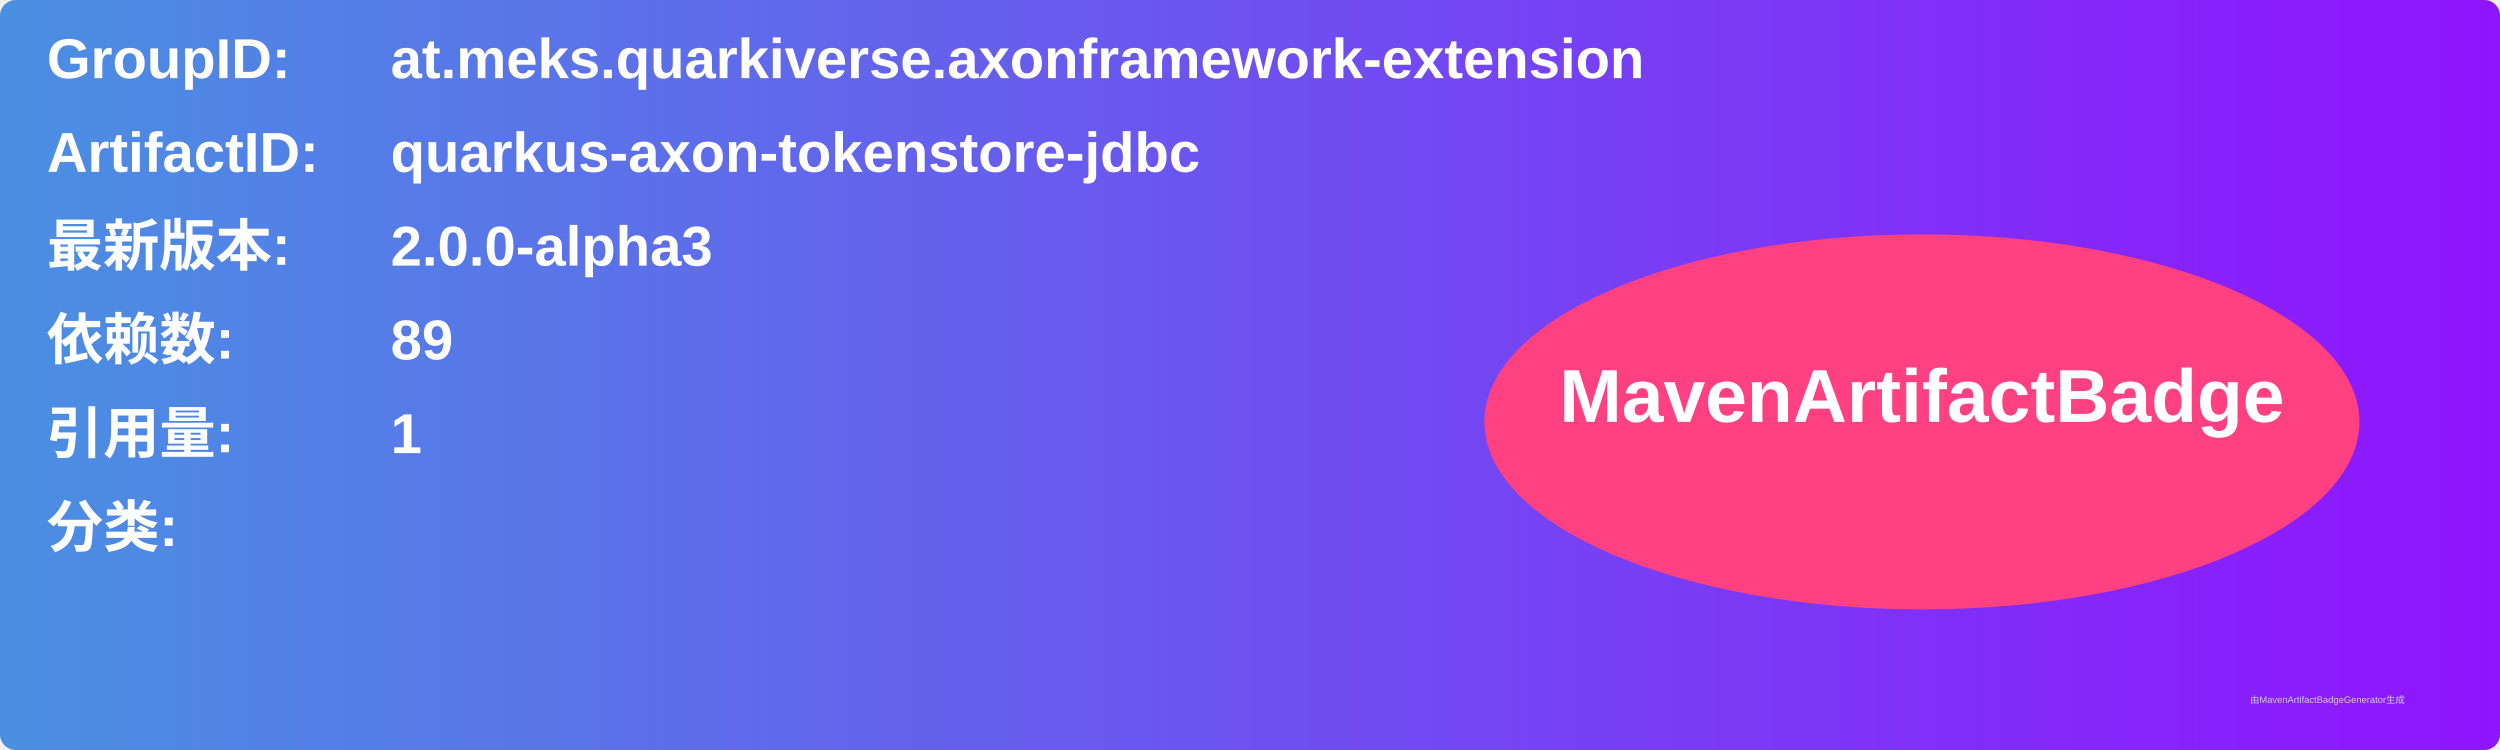
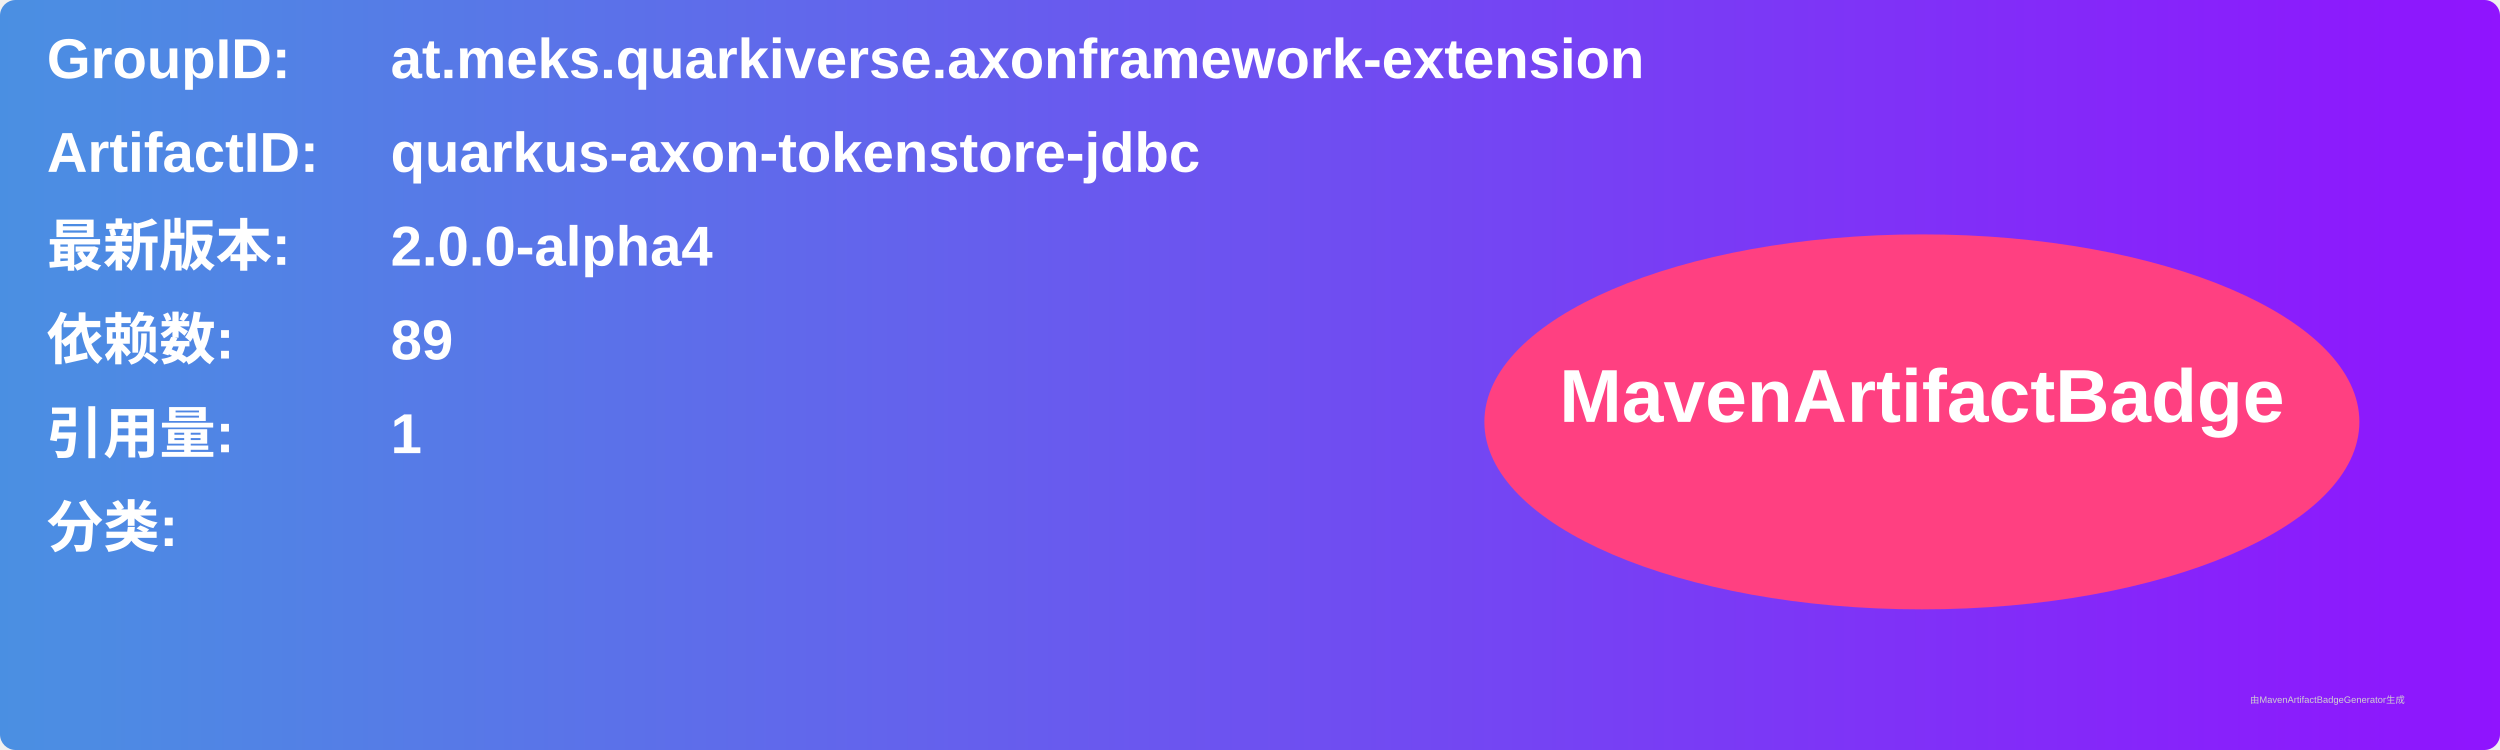
<svg xmlns="http://www.w3.org/2000/svg" width="800" height="240" viewBox="0 0 800 240">
  <linearGradient id="grad" x1="0%" y1="0%" x2="100%" y2="0%">
    <stop offset="0%" stop-color="#4a90e2" />
    <stop offset="100%" stop-color="#9013fe" />
  </linearGradient>
  <rect width="100%" height="100%" rx="5" ry="5" fill="url(#grad)" />
  <g transform="translate(15, 15)">
    <text x="0" y="10" font-family="Arial" font-size="18" fill="white" font-weight="bold" width="260">GroupID:</text>
    <text x="110" y="10" font-family="Arial" font-size="18" fill="white" font-weight="bold" width="460">at.meks.quarkiverse.axonframework-extension</text>
    <text x="0" y="40" font-family="Arial" font-size="18" fill="white" font-weight="bold" width="260">ArtifactID:</text>
    <text x="110" y="40" font-family="Arial" font-size="18" fill="white" font-weight="bold" width="460">quarkus-axon-tokenstore-jdbc</text>
    <text x="0" y="70" font-family="Arial" font-size="18" fill="white" font-weight="bold">最新版本:</text>
    <text x="110" y="70" font-family="Arial" font-size="18" fill="white" font-weight="bold">
-       <tspan font-weight="bold">2.0.0-alpha3</tspan>
+       <tspan font-weight="bold">2.0.0-alpha4</tspan>
    </text>
    <text x="0" y="100" font-family="Arial" font-size="18" fill="white" font-weight="bold">依赖数: </text>
    <text x="110" y="100" font-family="Arial" font-size="18" fill="white">
      <tspan font-weight="bold">89</tspan>
    </text>
    <text x="0" y="130" font-family="Arial" font-size="18" fill="white" font-weight="bold">引用量: </text>
    <text x="110" y="130" font-family="Arial" font-size="18" fill="white">
      <tspan font-weight="bold">1</tspan>
    </text>
    <text x="0" y="160" font-family="Arial" font-size="18" fill="white" font-weight="bold">分类:</text>
    <text x="10" y="190" font-family="Arial" font-size="10" fill="white">
      <tspan font-weight="bold" />
    </text>
    <ellipse cx="600" cy="120" rx="140" ry="60" fill="#ff4081" />
    <text x="600" y="120" text-anchor="middle" font-family="Arial" font-size="24" fill="white" font-weight="bold">MavenArtifactBadge</text>
  </g>
  <text x="720" y="225" font-family="Arial" font-size="3" fill="#d0d0d0">由MavenArtifactBadgeGenerator生成</text>
</svg>
